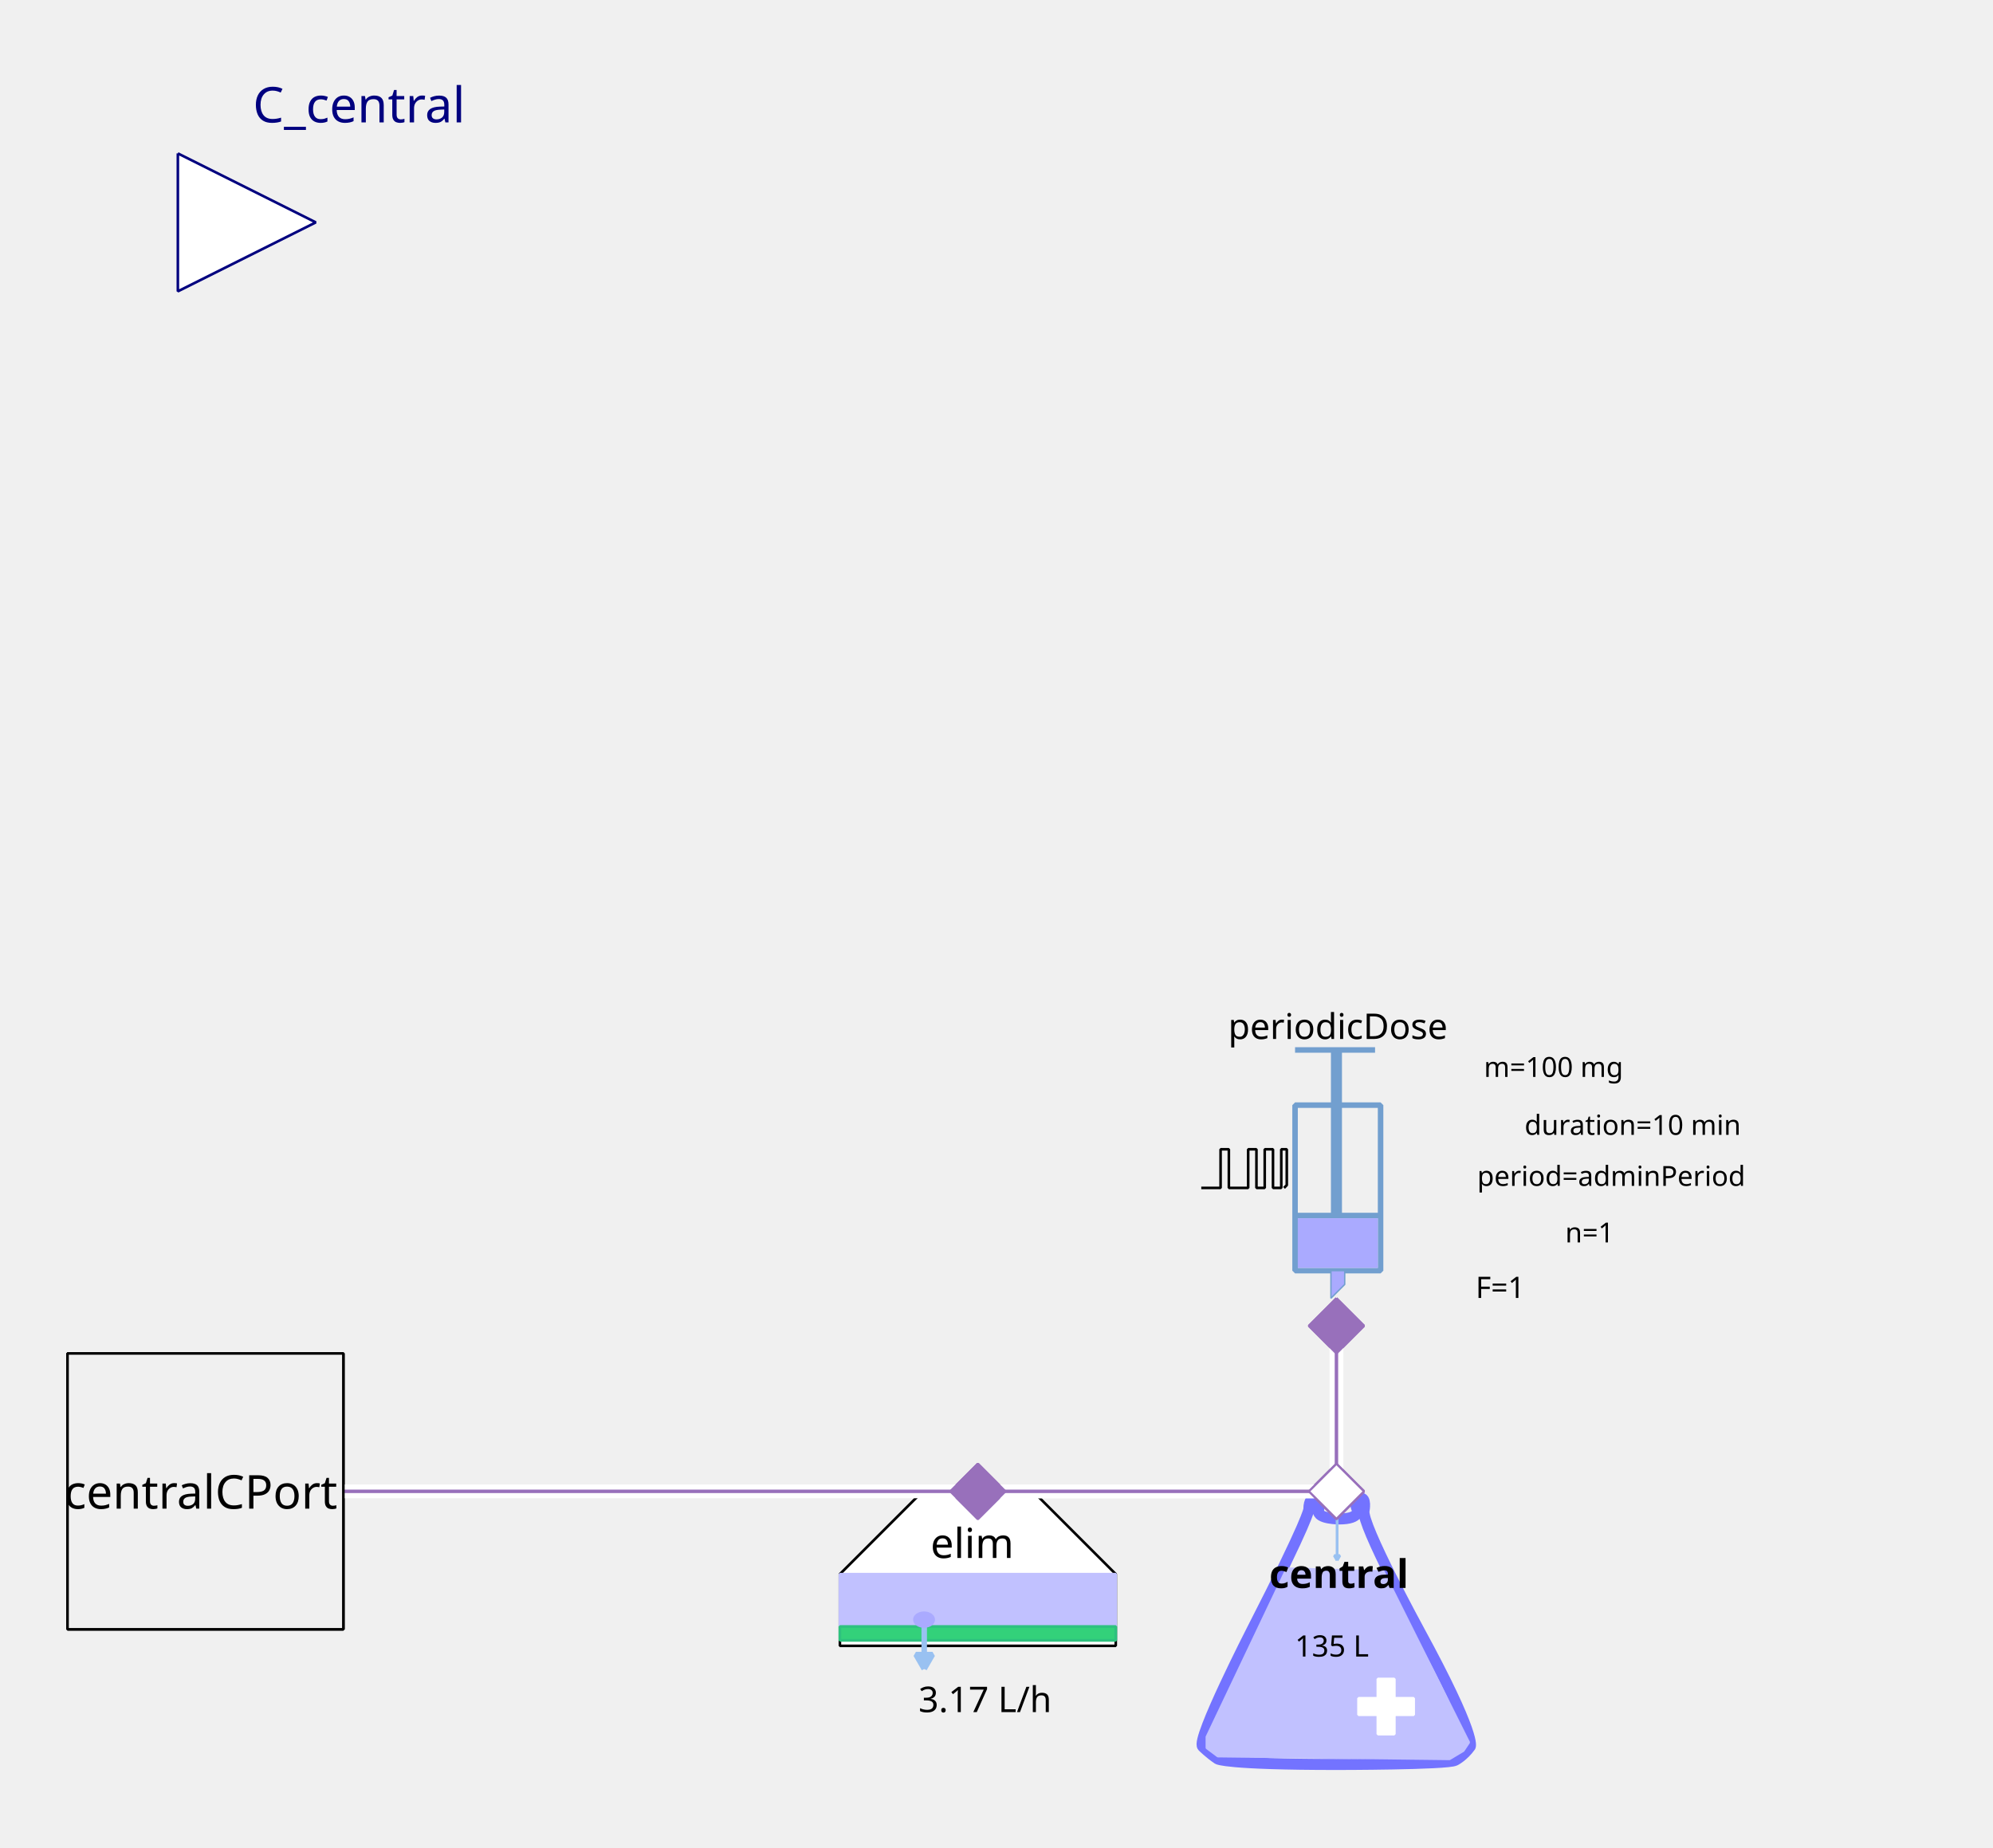
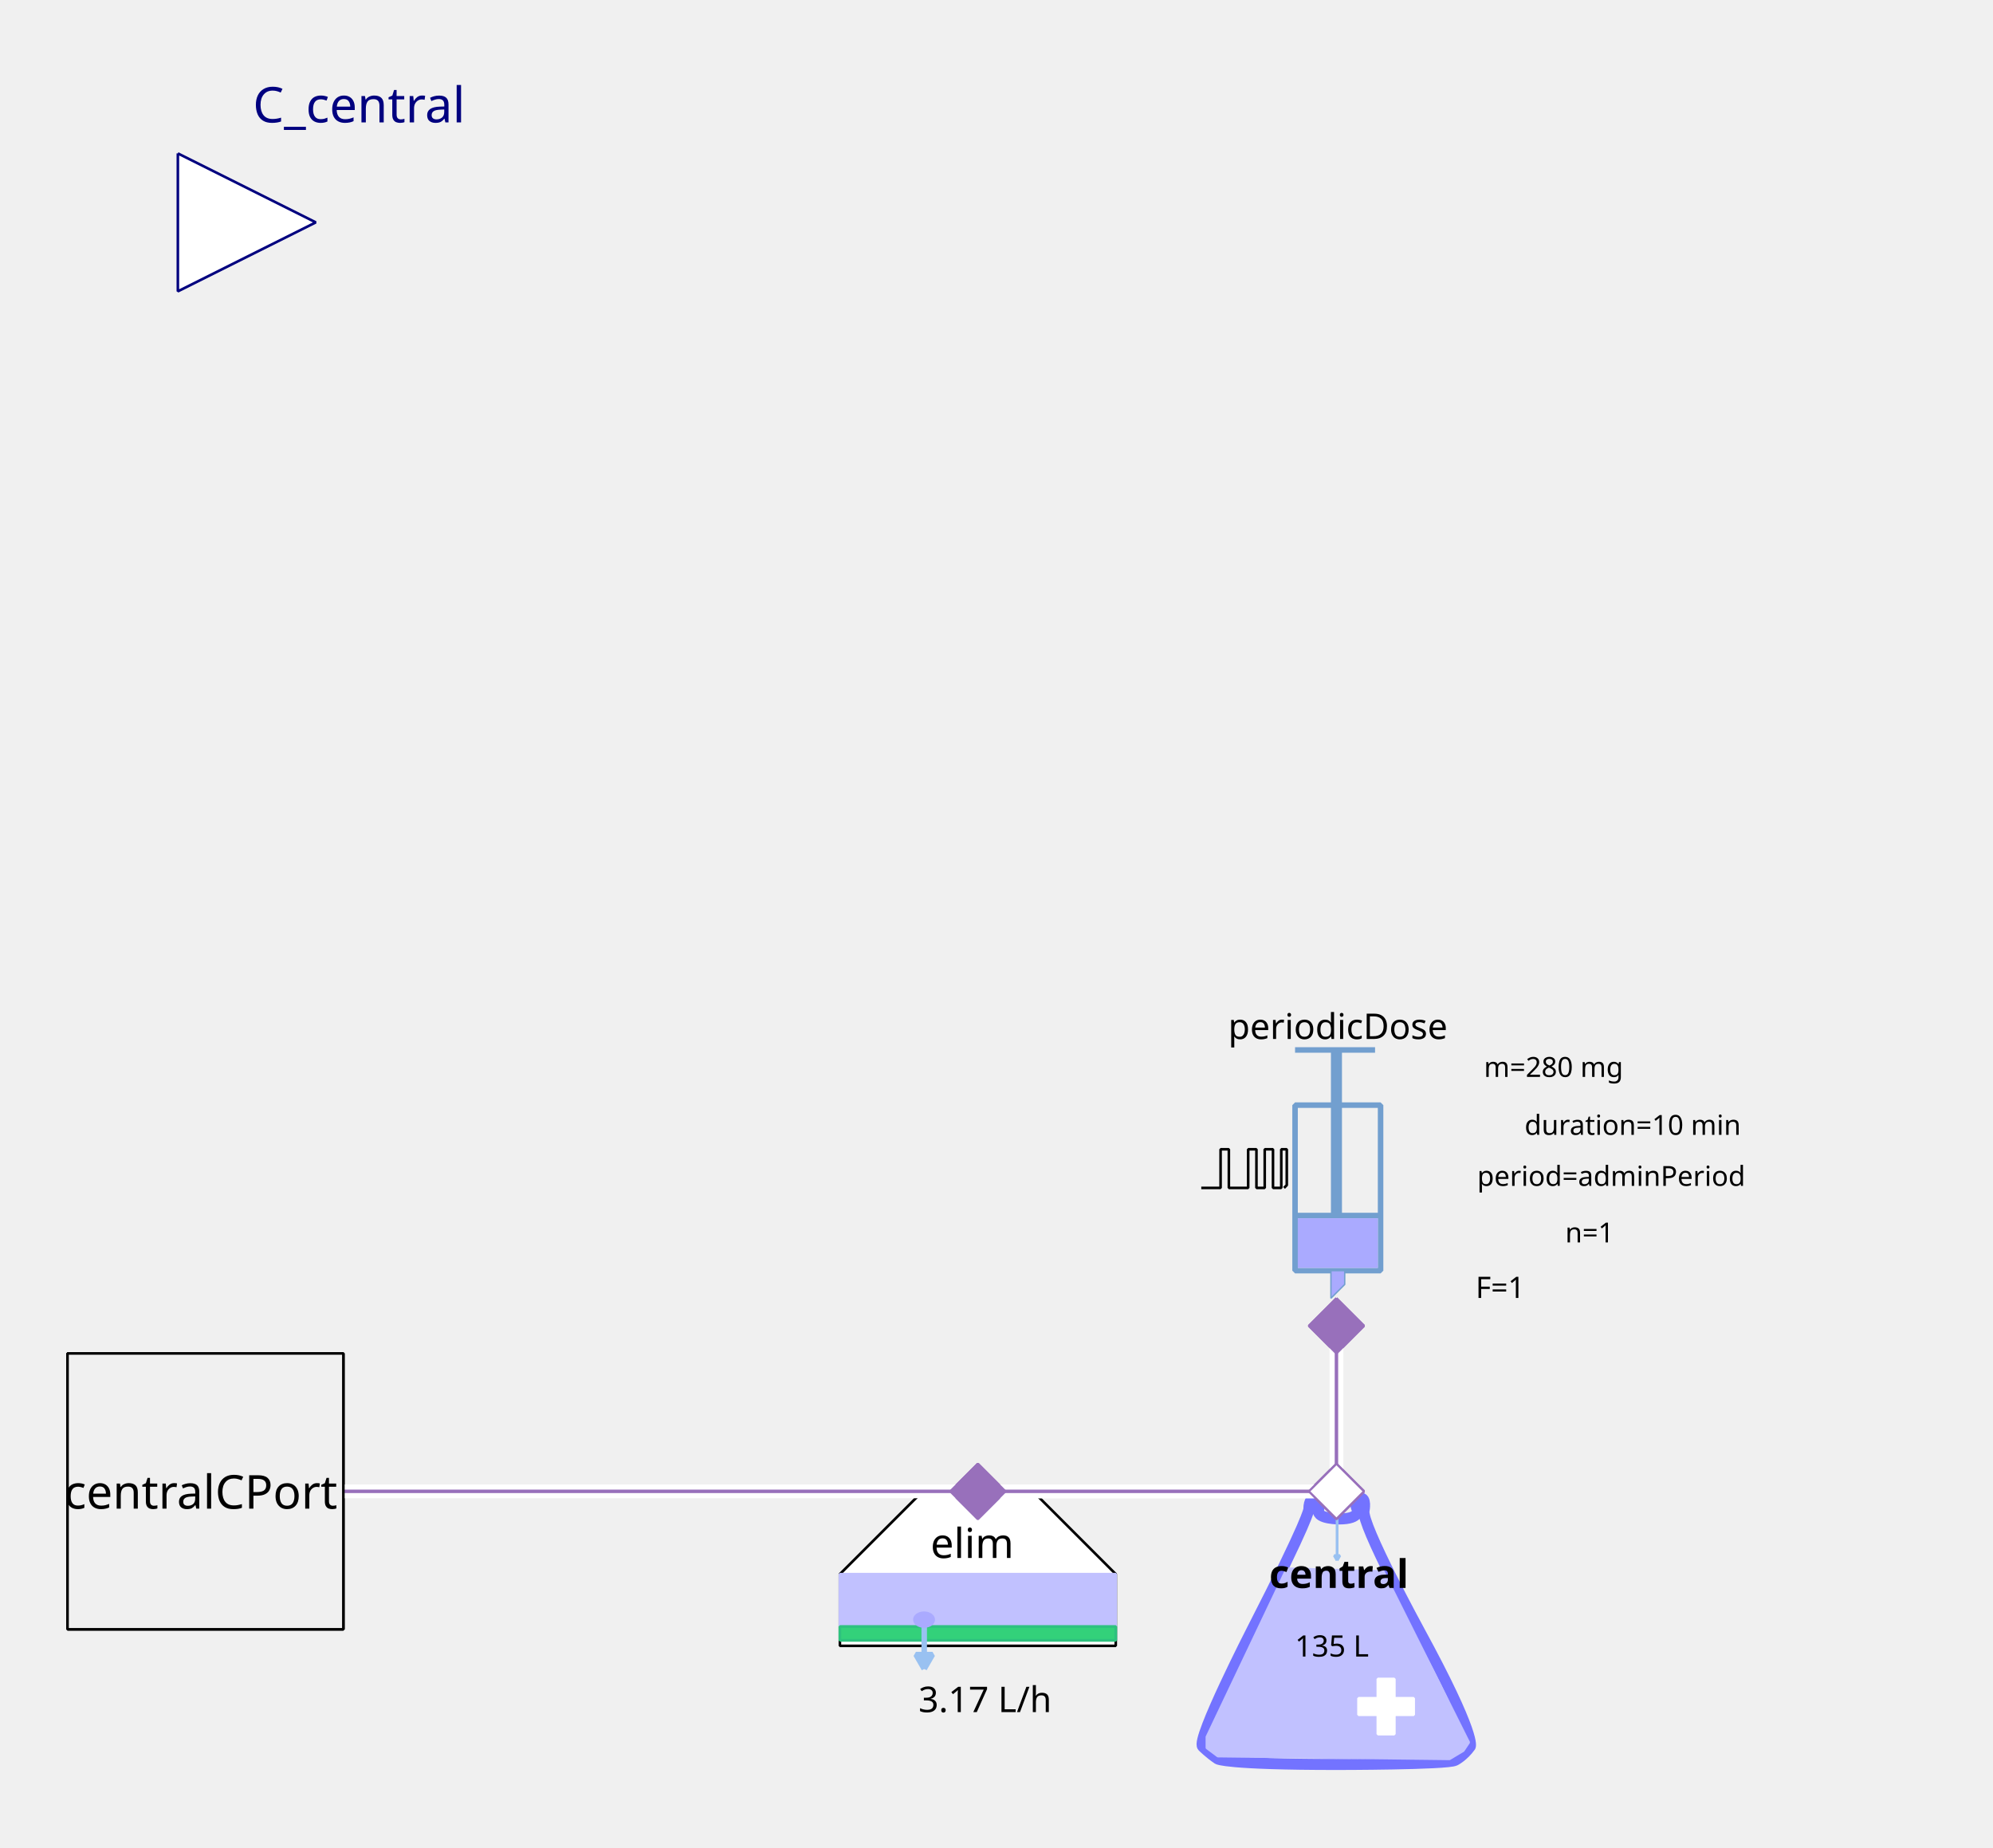
<svg xmlns="http://www.w3.org/2000/svg" width="203.2mm" height="188.383mm" viewBox="0 0 576 534" version="1.2" baseProfile="tiny">
  <defs>
</defs>
  <g fill="none" stroke="black" stroke-width="1" fill-rule="evenodd" stroke-linecap="square" stroke-linejoin="bevel">
    <g fill="none" stroke="#7373ff" stroke-opacity="1" stroke-width="8" stroke-linecap="butt" stroke-linejoin="miter" stroke-miterlimit="1" transform="matrix(0.398625,0,0,-0.398625,385.849,470.862)" font-family="Sans" font-size="10" font-weight="400" font-style="normal">
      <path vector-effect="none" fill-rule="evenodd" d="M-19,87 C-19,87 -19,80 -60,0 C-60,0 -101,-80 -96,-85 C-96,-85 -91,-90 -85,-94 C-85,-94 -79,-98 1,-98 C1,-98 81,-98 87,-95 C87,-95 93,-92 98,-85 C98,-85 103,-78 61,-1 C61,-1 19,76 21,86 C21,86 23,96 18,95 C18,95 13,94 16,87 C16,87 19,80 3,80 C3,80 -13,80 -12,86 C-12,86 -11,92 -12,94 C-12,94 -13,96 -16,95 C-16,95 -19,94 -19,87 " />
    </g>
    <g fill="#c1c1ff" fill-opacity="1" stroke="#c1c1ff" stroke-opacity="1" stroke-width="1.75" stroke-linecap="butt" stroke-linejoin="miter" stroke-miterlimit="1" transform="matrix(0.398625,0,0,-0.398625,385.849,481.227)" font-family="Sans" font-size="10" font-weight="400" font-style="normal">
      <path vector-effect="none" fill-rule="evenodd" d="M-35,70 L-93,-52 L-93,-60 L-85,-66 L83,-68 L93,-62 L97,-56 L35,68 L-35,70" />
    </g>
    <g fill="#ffffff" fill-opacity="1" stroke="#ffffff" stroke-opacity="1" stroke-width="1" stroke-linecap="butt" stroke-linejoin="miter" stroke-miterlimit="1" transform="matrix(0.398625,0,0,0.398625,400.598,493.185)" font-family="Sans" font-size="10" font-weight="400" font-style="normal">
      <rect vector-effect="non-scaling-stroke" x="-6" y="-20" width="12" height="40" />
    </g>
    <g fill="#ffffff" fill-opacity="1" stroke="#ffffff" stroke-opacity="1" stroke-width="1" stroke-linecap="butt" stroke-linejoin="miter" stroke-miterlimit="1" transform="matrix(0,0.398625,-0.398625,0,400.598,493.185)" font-family="Sans" font-size="10" font-weight="400" font-style="normal">
      <rect vector-effect="non-scaling-stroke" x="-6" y="-20" width="12" height="40" />
    </g>
    <g fill="none" stroke="#99c1f1" stroke-opacity="1" stroke-width="2" stroke-linecap="butt" stroke-linejoin="miter" stroke-miterlimit="1" transform="matrix(0.398625,0,0,-0.398625,386.435,444.565)" font-family="Sans" font-size="10" font-weight="400" font-style="normal">
      <path vector-effect="none" fill-rule="evenodd" d="M0,16 L0,-16" />
    </g>
    <g fill="#99c1f1" fill-opacity="1" stroke="#99c1f1" stroke-opacity="1" stroke-width="2" stroke-linecap="butt" stroke-linejoin="miter" stroke-miterlimit="1" transform="matrix(0.398625,0,0,-0.398625,386.435,444.565)" font-family="Sans" font-size="10" font-weight="400" font-style="normal">
      <path vector-effect="none" fill-rule="evenodd" d="M0,-16 L2,-12.536 L-2,-12.536 L0,-16" />
    </g>
    <g fill="none" stroke="#000000" stroke-opacity="1" stroke-width="1" stroke-linecap="butt" stroke-linejoin="miter" stroke-miterlimit="1" transform="matrix(1,0,0,1,386.248,454.917)" font-family="Noto Sans" font-size="11.389" font-weight="700" font-style="normal">
      <text fill="#000000" fill-opacity="1" stroke="none" xml:space="preserve" x="-19.438" y="4" font-family="Noto Sans" font-size="11.389" font-weight="700" font-style="normal">central</text>
    </g>
    <g fill="none" stroke="#000000" stroke-opacity="1" stroke-width="1" stroke-linecap="butt" stroke-linejoin="miter" stroke-miterlimit="1" transform="matrix(1,0,0,1,385.849,475.247)" font-family="Noto Sans" font-size="8.542" font-weight="400" font-style="normal">
      <text fill="#000000" fill-opacity="1" stroke="none" xml:space="preserve" x="-0.918" y="3.5" font-family="Noto Sans" font-size="8.542" font-weight="400" font-style="normal" text-anchor="middle">135 L</text>
    </g>
    <g fill="#ffffff" fill-opacity="1" stroke="#9870bb" stroke-opacity="1" stroke-width="8" stroke-linecap="butt" stroke-linejoin="miter" stroke-miterlimit="1" transform="matrix(0.079725,0,0,-0.079725,386.248,431)" font-family="Sans" font-size="10" font-weight="400" font-style="normal">
      <path vector-effect="none" fill-rule="evenodd" d="M-100,0 L0,100 L100,0 L0,-100 L-100,0" />
    </g>
    <g fill="#ffffff" fill-opacity="1" stroke="#000000" stroke-opacity="1" stroke-width="1" stroke-linecap="butt" stroke-linejoin="miter" stroke-miterlimit="1" transform="matrix(0.398625,0,0,-0.398625,282.605,470.862)" font-family="Sans" font-size="10" font-weight="400" font-style="normal">
      <path vector-effect="non-scaling-stroke" fill-rule="evenodd" d="M-40,100 L40,100 L100,40 L100,-12 L80,-12 L-76,-12 L-100,-12 L-100,40 L-100,40 L-40,100" />
    </g>
    <g fill="none" stroke="#000000" stroke-opacity="1" stroke-width="1" stroke-linecap="butt" stroke-linejoin="miter" stroke-miterlimit="1" transform="matrix(1,0,0,1,281.011,445.749)" font-family="Noto Sans" font-size="11.959" font-weight="400" font-style="normal">
      <text fill="#000000" fill-opacity="1" stroke="none" xml:space="preserve" x="-12.078" y="4.5" font-family="Noto Sans" font-size="11.959" font-weight="400" font-style="normal">elim</text>
    </g>
    <g fill="#c1c1ff" fill-opacity="1" stroke="#c1c1ff" stroke-opacity="1" stroke-width="1" stroke-linecap="butt" stroke-linejoin="miter" stroke-miterlimit="1" transform="matrix(0.398625,0,0,0.398625,282.605,462.491)" font-family="Sans" font-size="10" font-weight="400" font-style="normal">
      <rect vector-effect="non-scaling-stroke" x="-100" y="-19" width="200" height="38" />
    </g>
    <g fill="#33d17a" fill-opacity="1" stroke="#2ec27e" stroke-opacity="1" stroke-width="2" stroke-linecap="butt" stroke-linejoin="miter" stroke-miterlimit="1" transform="matrix(0.398625,0,0,0.398625,282.605,472.058)" font-family="Sans" font-size="10" font-weight="400" font-style="normal">
      <rect x="-100" y="-5" width="200" height="10" />
    </g>
    <g fill="none" stroke="#99c1f1" stroke-opacity="1" stroke-width="4" stroke-linecap="butt" stroke-linejoin="miter" stroke-miterlimit="1" transform="matrix(0.398625,0,0,-0.398625,267.108,475.933)" font-family="Sans" font-size="10" font-weight="400" font-style="normal">
      <path vector-effect="none" fill-rule="evenodd" d="M0,16 L0,-16" />
    </g>
    <g fill="#99c1f1" fill-opacity="1" stroke="#99c1f1" stroke-opacity="1" stroke-width="4" stroke-linecap="butt" stroke-linejoin="miter" stroke-miterlimit="1" transform="matrix(0.398625,0,0,-0.398625,267.108,475.933)" font-family="Sans" font-size="10" font-weight="400" font-style="normal">
      <path vector-effect="none" fill-rule="evenodd" d="M0,-16 L6,-5.608 L-6,-5.608 L0,-16" />
    </g>
    <g fill="#aaaaff" fill-opacity="1" stroke="#aaaaff" stroke-opacity="1" stroke-width="1" stroke-linecap="butt" stroke-linejoin="miter" stroke-miterlimit="1" transform="matrix(0.398625,0,0,-0.398625,267.059,468.072)" font-family="Sans" font-size="10" font-weight="400" font-style="normal">
      <path vector-effect="non-scaling-stroke" fill-rule="evenodd" d="M7,0 C7,-2.761 3.866,-5 0,-5 C-3.866,-5 -7,-2.761 -7,0 C-7,2.761 -3.866,5 0,5 C3.866,5 7,2.761 7,0 " />
    </g>
    <g fill="none" stroke="#000000" stroke-opacity="1" stroke-width="1" stroke-linecap="butt" stroke-linejoin="miter" stroke-miterlimit="1" transform="matrix(1,0,0,1,283.801,490.794)" font-family="Noto Sans" font-size="10.25" font-weight="400" font-style="normal">
      <text fill="#000000" fill-opacity="1" stroke="none" xml:space="preserve" x="0.893" y="4" font-family="Noto Sans" font-size="10.25" font-weight="400" font-style="normal" text-anchor="middle">3.17 L/h</text>
    </g>
    <g fill="#9870bb" fill-opacity="1" stroke="#9870bb" stroke-opacity="1" stroke-width="8" stroke-linecap="butt" stroke-linejoin="miter" stroke-miterlimit="1" transform="matrix(0.079725,0,0,-0.079725,282.605,431)" font-family="Sans" font-size="10" font-weight="400" font-style="normal">
      <path vector-effect="none" fill-rule="evenodd" d="M-100,0 L0,100 L100,0 L0,-100 L-100,0" />
    </g>
    <g fill="none" stroke="#729fcf" stroke-opacity="1" stroke-width="4" stroke-linecap="butt" stroke-linejoin="miter" stroke-miterlimit="1" transform="matrix(0.398625,0,0,0.398625,379.072,345.694)" font-family="Sans" font-size="10" font-weight="400" font-style="normal">
      <rect x="-12" y="-66" width="62" height="120" />
    </g>
    <g fill="none" stroke="#729fcf" stroke-opacity="1" stroke-width="8" stroke-linecap="butt" stroke-linejoin="miter" stroke-miterlimit="1" transform="matrix(0.398625,0,0,-0.398625,386.248,311.811)" font-family="Sans" font-size="10" font-weight="400" font-style="normal">
      <path vector-effect="none" fill-rule="evenodd" d="M0,21 L0,-99" />
    </g>
    <g fill="none" stroke="#729fcf" stroke-opacity="1" stroke-width="4" stroke-linecap="butt" stroke-linejoin="miter" stroke-miterlimit="1" transform="matrix(0.398625,0,0,-0.398625,385.849,303.44)" font-family="Sans" font-size="10" font-weight="400" font-style="normal">
      <path vector-effect="none" fill-rule="evenodd" d="M-29,0 L29,0" />
    </g>
    <g fill="none" stroke="#729fcf" stroke-opacity="1" stroke-width="4" stroke-linecap="butt" stroke-linejoin="miter" stroke-miterlimit="1" transform="matrix(0.398625,0,0,-0.398625,386.646,351.275)" font-family="Sans" font-size="10" font-weight="400" font-style="normal">
      <path vector-effect="none" fill-rule="evenodd" d="M-31,0 L31,0" />
    </g>
    <g fill="#aaaaff" fill-opacity="1" stroke="none" transform="matrix(0.398625,0,0,0.398625,386.646,359.248)" font-family="Sans" font-size="10" font-weight="400" font-style="normal">
      <rect vector-effect="non-scaling-stroke" x="-29" y="-18" width="58" height="36" />
    </g>
    <g fill="none" stroke="#000000" stroke-opacity="1" stroke-width="1" stroke-linecap="butt" stroke-linejoin="miter" stroke-miterlimit="1" transform="matrix(1,0,0,1,385.849,296.265)" font-family="Noto Sans" font-size="10.25" font-weight="400" font-style="normal">
      <text fill="#000000" fill-opacity="1" stroke="none" xml:space="preserve" x="-30.891" y="4" font-family="Noto Sans" font-size="10.25" font-weight="400" font-style="normal">periodicDose</text>
    </g>
    <g fill="#aaaaff" fill-opacity="1" stroke="#729fcf" stroke-opacity="1" stroke-width="1" stroke-linecap="butt" stroke-linejoin="miter" stroke-miterlimit="1" transform="matrix(0.398625,0,0,-0.398625,385.45,371.206)" font-family="Sans" font-size="10" font-weight="400" font-style="normal">
      <path vector-effect="none" fill-rule="evenodd" d="M-2,10 L-2,-10 L8,0 L8,10 L-2,10" />
    </g>
    <g fill="none" stroke="#000000" stroke-opacity="1" stroke-width="1" stroke-linecap="butt" stroke-linejoin="miter" stroke-miterlimit="1" transform="matrix(1,0,0,1,489.491,308.224)" font-family="Noto Sans" font-size="8" font-weight="400" font-style="normal">
-       <text fill="#000000" fill-opacity="1" stroke="none" xml:space="preserve" x="-40.495" y="3" font-family="Noto Sans" font-size="8" font-weight="400" font-style="normal" text-anchor="middle">m=100 mg</text>
+       <text fill="#000000" fill-opacity="1" stroke="none" xml:space="preserve" x="-40.495" y="3" font-family="Noto Sans" font-size="8" font-weight="400" font-style="normal" text-anchor="middle">m=280 mg</text>
    </g>
    <g fill="none" stroke="#000000" stroke-opacity="1" stroke-width="1" stroke-linecap="butt" stroke-linejoin="miter" stroke-miterlimit="1" transform="matrix(1,0,0,1,491.086,339.715)" font-family="Noto Sans" font-size="8" font-weight="400" font-style="normal">
      <text fill="#000000" fill-opacity="1" stroke="none" xml:space="preserve" x="-64.172" y="3" font-family="Noto Sans" font-size="8" font-weight="400" font-style="normal">period=adminPeriod</text>
    </g>
    <g fill="none" stroke="#000000" stroke-opacity="1" stroke-width="1" stroke-linecap="butt" stroke-linejoin="miter" stroke-miterlimit="1" transform="matrix(1,0,0,1,489.491,324.966)" font-family="Noto Sans" font-size="8" font-weight="400" font-style="normal">
      <text fill="#000000" fill-opacity="1" stroke="none" xml:space="preserve" x="-17.615" y="3" font-family="Noto Sans" font-size="8" font-weight="400" font-style="normal" text-anchor="middle">duration=10 min</text>
    </g>
    <g fill="none" stroke="#000000" stroke-opacity="1" stroke-width="1" stroke-linecap="butt" stroke-linejoin="miter" stroke-miterlimit="1" transform="matrix(1,0,0,1,490.687,356.059)" font-family="Noto Sans" font-size="8" font-weight="400" font-style="normal">
      <text fill="#000000" fill-opacity="1" stroke="none" xml:space="preserve" x="-31.282" y="3" font-family="Noto Sans" font-size="8" font-weight="400" font-style="normal" text-anchor="middle">n=1</text>
    </g>
    <g fill="none" stroke="#000000" stroke-opacity="1" stroke-width="1" stroke-linecap="butt" stroke-linejoin="miter" stroke-miterlimit="1" transform="matrix(1,0,0,1,475.938,371.605)" font-family="Noto Sans" font-size="8.542" font-weight="400" font-style="normal">
      <text fill="#000000" fill-opacity="1" stroke="none" xml:space="preserve" x="-42.353" y="3.5" font-family="Noto Sans" font-size="8.542" font-weight="400" font-style="normal" text-anchor="middle">F=1</text>
    </g>
    <g fill="none" stroke="#000000" stroke-opacity="1" stroke-width="1" stroke-linecap="butt" stroke-linejoin="miter" stroke-miterlimit="1" transform="matrix(0.398625,0,0,-0.398625,359.54,337.804)" font-family="Sans" font-size="10" font-weight="400" font-style="normal">
      <path vector-effect="non-scaling-stroke" fill-rule="evenodd" d="M-31,-13.793 L-17,-13.793 L-17,14.207 L-11,14.207 L-11,-13.793 L3,-13.793 L3,14.207 L9,14.207 L9,-13.793 L15,-13.793 L15,14.207 L21,14.207 L21,-13.793 L27,-13.793 L27,14.207 L31,14.207 L31,-11.793 L29,-13.793" />
    </g>
    <g fill="#9870bb" fill-opacity="1" stroke="#9870bb" stroke-opacity="1" stroke-width="8" stroke-linecap="butt" stroke-linejoin="miter" stroke-miterlimit="1" transform="matrix(0,0.079725,0.079725,0,386.248,383.165)" font-family="Sans" font-size="10" font-weight="400" font-style="normal">
      <path vector-effect="none" fill-rule="evenodd" d="M-100,0 L0,100 L100,0 L0,-100 L-100,0" />
    </g>
    <g fill="#ffffff" fill-opacity="1" stroke="#00007f" stroke-opacity="1" stroke-width="1" stroke-linecap="butt" stroke-linejoin="miter" stroke-miterlimit="1" transform="matrix(0.398625,0,0,-0.398625,91.2651,64.2651)" font-family="Sans" font-size="10" font-weight="400" font-style="normal">
      <path vector-effect="non-scaling-stroke" fill-rule="evenodd" d="M-100,50 L0,0 L-100,-50 L-100,50" />
    </g>
    <g fill="none" stroke="#00007f" stroke-opacity="1" stroke-width="1" stroke-linecap="butt" stroke-linejoin="miter" stroke-miterlimit="1" transform="matrix(1,0,0,1,91.2651,-3.50115)" font-family="Noto Sans" font-size="14.237" font-weight="400" font-style="normal">
      <text fill="#00007f" fill-opacity="1" stroke="none" xml:space="preserve" x="-18.188" y="38.875" font-family="Noto Sans" font-size="14.237" font-weight="400" font-style="normal">C_central</text>
    </g>
    <g fill="#f0f0f0" fill-opacity="1" stroke="#000000" stroke-opacity="1" stroke-width="1" stroke-linecap="butt" stroke-linejoin="miter" stroke-miterlimit="1" transform="matrix(0.398625,0,0,-0.398625,59.3751,431)" font-family="Sans" font-size="10" font-weight="400" font-style="normal">
      <rect vector-effect="non-scaling-stroke" x="-100" y="-100" width="200" height="200" />
    </g>
    <g fill="none" stroke="#000000" stroke-opacity="1" stroke-width="1" stroke-linecap="butt" stroke-linejoin="miter" stroke-miterlimit="1" transform="matrix(1,0,0,1,59.3751,431)" font-family="Noto Sans" font-size="13.513" font-weight="400" font-style="normal">
      <text fill="#000000" fill-opacity="1" stroke="none" xml:space="preserve" x="-40.922" y="5" font-family="Noto Sans" font-size="13.513" font-weight="400" font-style="normal">centralCPort</text>
    </g>
    <g fill="#ffffff" fill-opacity="1" stroke="none" transform="matrix(3.98625,0,0,-3.98625,458,431)" font-family="Sans" font-size="10" font-weight="400" font-style="normal">
      <path vector-effect="none" fill-rule="nonzero" d="M-18,0.5 L-44,0.5 L-44.5,0.5 L-44.5,-0.5 L-44,-0.5 L-18,-0.5 L-17.5,-0.5 L-17.5,0.5 L-18,0.5" />
    </g>
    <g fill="none" stroke="#9870bb" stroke-opacity="1" stroke-width="0.25" stroke-linecap="butt" stroke-linejoin="miter" stroke-miterlimit="1" transform="matrix(3.98625,0,0,-3.98625,458,431)" font-family="Sans" font-size="10" font-weight="400" font-style="normal">
      <path vector-effect="none" fill-rule="evenodd" d="M-18,0 L-44,0" />
    </g>
    <g fill="#9870bb" fill-opacity="1" stroke="#9870bb" stroke-opacity="1" stroke-width="8" stroke-linecap="butt" stroke-linejoin="miter" stroke-miterlimit="1" transform="matrix(0.079725,0,0,-0.079725,282.605,431)" font-family="Sans" font-size="10" font-weight="400" font-style="normal">
      <path vector-effect="none" fill-rule="evenodd" d="M-100,0 L0,100 L100,0 L0,-100 L-100,0" />
    </g>
    <g fill="#ffffff" fill-opacity="1" stroke="#9870bb" stroke-opacity="1" stroke-width="8" stroke-linecap="butt" stroke-linejoin="miter" stroke-miterlimit="1" transform="matrix(0.079725,0,0,-0.079725,386.248,431)" font-family="Sans" font-size="10" font-weight="400" font-style="normal">
      <path vector-effect="none" fill-rule="evenodd" d="M-100,0 L0,100 L100,0 L0,-100 L-100,0" />
    </g>
    <g fill="#ffffff" fill-opacity="1" stroke="none" transform="matrix(3.98625,0,0,-3.98625,458,431)" font-family="Sans" font-size="10" font-weight="400" font-style="normal">
      <path vector-effect="none" fill-rule="nonzero" d="M-18.5,12 L-18.5,0 L-18.5,-0.5 L-17.5,-0.5 L-17.5,0 L-17.5,12 L-17.5,12.5 L-18.5,12.5 L-18.5,12" />
    </g>
    <g fill="none" stroke="#9870bb" stroke-opacity="1" stroke-width="0.25" stroke-linecap="butt" stroke-linejoin="miter" stroke-miterlimit="1" transform="matrix(3.98625,0,0,-3.98625,458,431)" font-family="Sans" font-size="10" font-weight="400" font-style="normal">
      <path vector-effect="none" fill-rule="evenodd" d="M-18,12 L-18,0" />
    </g>
    <g fill="#9870bb" fill-opacity="1" stroke="#9870bb" stroke-opacity="1" stroke-width="8" stroke-linecap="butt" stroke-linejoin="miter" stroke-miterlimit="1" transform="matrix(0,0.079725,0.079725,0,386.248,383.165)" font-family="Sans" font-size="10" font-weight="400" font-style="normal">
      <path vector-effect="none" fill-rule="evenodd" d="M-100,0 L0,100 L100,0 L0,-100 L-100,0" />
    </g>
    <g fill="#ffffff" fill-opacity="1" stroke="#9870bb" stroke-opacity="1" stroke-width="8" stroke-linecap="butt" stroke-linejoin="miter" stroke-miterlimit="1" transform="matrix(0.079725,0,0,-0.079725,386.248,431)" font-family="Sans" font-size="10" font-weight="400" font-style="normal">
      <path vector-effect="none" fill-rule="evenodd" d="M-100,0 L0,100 L100,0 L0,-100 L-100,0" />
    </g>
    <g fill="#ffffff" fill-opacity="1" stroke="none" transform="matrix(3.98625,0,0,-3.98625,458,431)" font-family="Sans" font-size="10" font-weight="400" font-style="normal">
      <path vector-effect="none" fill-rule="nonzero" d="M-18,0.5 L-100,0.5 L-100.5,0.5 L-100.5,-0.5 L-100,-0.5 L-18,-0.5 L-17.5,-0.5 L-17.5,0.5 L-18,0.5" />
    </g>
    <g fill="none" stroke="#9870bb" stroke-opacity="1" stroke-width="0.25" stroke-linecap="butt" stroke-linejoin="miter" stroke-miterlimit="1" transform="matrix(3.98625,0,0,-3.98625,458,431)" font-family="Sans" font-size="10" font-weight="400" font-style="normal">
      <path vector-effect="none" fill-rule="evenodd" d="M-18,0 L-100,0" />
    </g>
    <g fill="#f0f0f0" fill-opacity="1" stroke="#000000" stroke-opacity="1" stroke-width="1" stroke-linecap="butt" stroke-linejoin="miter" stroke-miterlimit="1" transform="matrix(0.398625,0,0,-0.398625,59.3751,431)" font-family="Sans" font-size="10" font-weight="400" font-style="normal">
      <rect vector-effect="non-scaling-stroke" x="-100" y="-100" width="200" height="200" />
    </g>
    <g fill="none" stroke="#000000" stroke-opacity="1" stroke-width="1" stroke-linecap="butt" stroke-linejoin="miter" stroke-miterlimit="1" transform="matrix(1,0,0,1,59.3751,431)" font-family="Noto Sans" font-size="13.513" font-weight="400" font-style="normal">
      <text fill="#000000" fill-opacity="1" stroke="none" xml:space="preserve" x="-40.922" y="5" font-family="Noto Sans" font-size="13.513" font-weight="400" font-style="normal">centralCPort</text>
    </g>
    <g fill="#9870bb" fill-opacity="1" stroke="#9870bb" stroke-opacity="1" stroke-width="8" stroke-linecap="butt" stroke-linejoin="miter" stroke-miterlimit="1" transform="matrix(0.079725,0,0,-0.079725,282.605,431)" font-family="Sans" font-size="10" font-weight="400" font-style="normal">
      <path vector-effect="none" fill-rule="evenodd" d="M-100,0 L0,100 L100,0 L0,-100 L-100,0" />
    </g>
    <g fill="#ffffff" fill-opacity="1" stroke="#9870bb" stroke-opacity="1" stroke-width="8" stroke-linecap="butt" stroke-linejoin="miter" stroke-miterlimit="1" transform="matrix(0.079725,0,0,-0.079725,386.248,431)" font-family="Sans" font-size="10" font-weight="400" font-style="normal">
      <path vector-effect="none" fill-rule="evenodd" d="M-100,0 L0,100 L100,0 L0,-100 L-100,0" />
    </g>
    <g fill="none" stroke="#000000" stroke-opacity="0" stroke-width="2" stroke-linecap="square" stroke-linejoin="bevel" transform="matrix(3.98625,0,0,-3.98625,386.248,470.862)" font-family="Sans" font-size="10" font-weight="400" font-style="normal">
      <polyline fill="none" vector-effect="non-scaling-stroke" points="-1,0 1,0 " />
      <polyline fill="none" vector-effect="non-scaling-stroke" points="0,-1 0,1 " />
    </g>
    <g fill="none" stroke="#000000" stroke-opacity="0" stroke-width="2" stroke-linecap="square" stroke-linejoin="bevel" transform="matrix(3.98625,0,0,-3.98625,282.605,470.862)" font-family="Sans" font-size="10" font-weight="400" font-style="normal">
      <polyline fill="none" vector-effect="non-scaling-stroke" points="-1,0 1,0 " />
      <polyline fill="none" vector-effect="non-scaling-stroke" points="0,-1 0,1 " />
    </g>
    <g fill="none" stroke="#000000" stroke-opacity="0" stroke-width="2" stroke-linecap="square" stroke-linejoin="bevel" transform="matrix(3.98625,0,0,-3.98625,386.248,343.303)" font-family="Sans" font-size="10" font-weight="400" font-style="normal">
      <polyline fill="none" vector-effect="non-scaling-stroke" points="-1,0 1,0 " />
      <polyline fill="none" vector-effect="non-scaling-stroke" points="0,-1 0,1 " />
    </g>
    <g fill="none" stroke="#000000" stroke-opacity="0" stroke-width="2" stroke-linecap="square" stroke-linejoin="bevel" transform="matrix(3.98625,0,0,-3.98625,91.2651,64.2651)" font-family="Sans" font-size="10" font-weight="400" font-style="normal">
      <polyline fill="none" vector-effect="non-scaling-stroke" points="-1,0 1,0 " />
      <polyline fill="none" vector-effect="non-scaling-stroke" points="0,-1 0,1 " />
    </g>
    <g fill="none" stroke="#000000" stroke-opacity="0" stroke-width="2" stroke-linecap="square" stroke-linejoin="bevel" transform="matrix(3.98625,0,0,-3.98625,59.3751,431)" font-family="Sans" font-size="10" font-weight="400" font-style="normal">
      <polyline fill="none" vector-effect="non-scaling-stroke" points="-1,0 1,0 " />
      <polyline fill="none" vector-effect="non-scaling-stroke" points="0,-1 0,1 " />
    </g>
  </g>
</svg>
